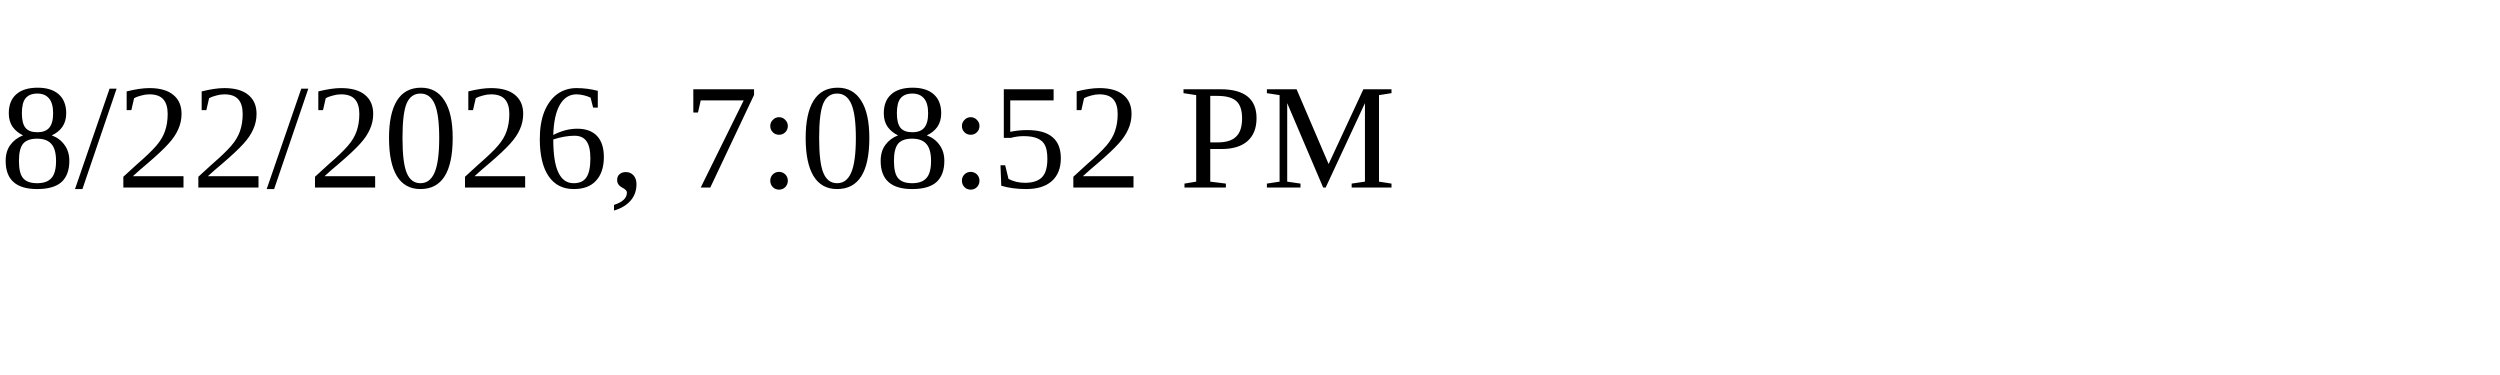
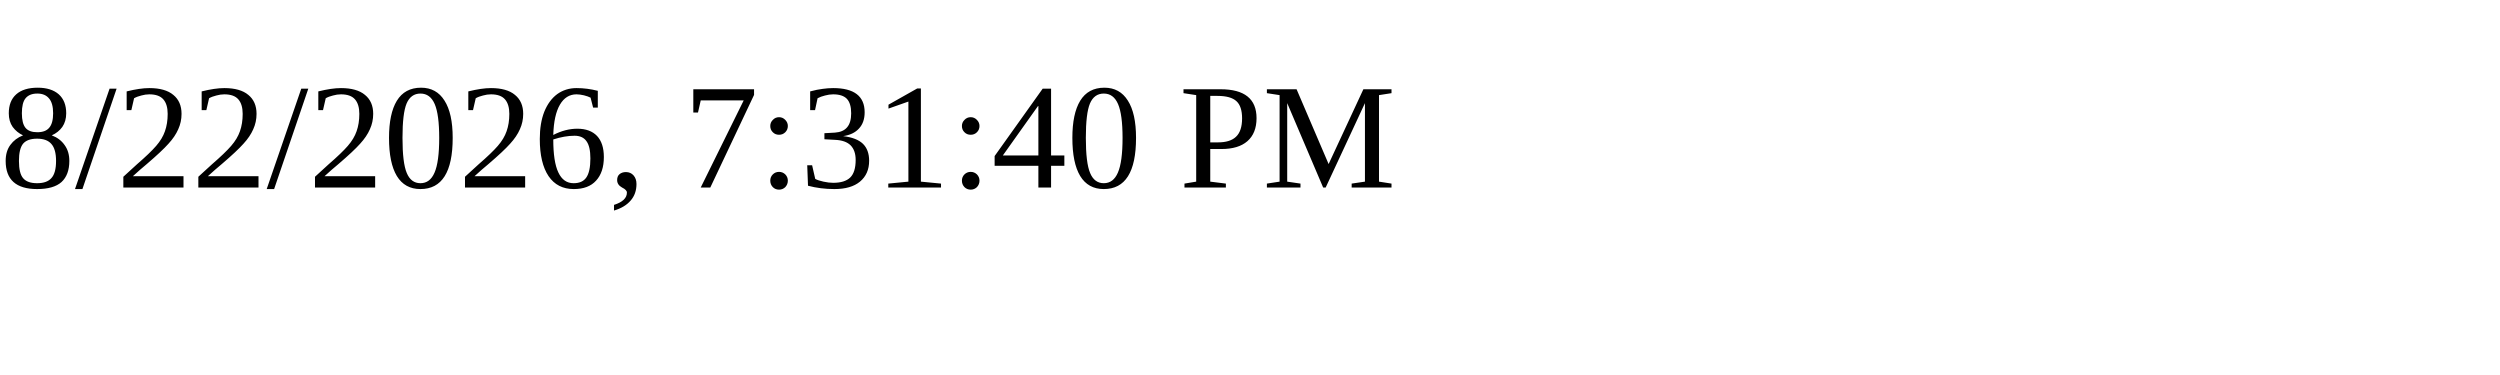
<svg xmlns="http://www.w3.org/2000/svg" height="30" width="200">
-   <text x="0" y="15">8/22/2026, 7:08:52 PM</text>
+   <text x="0" y="15">8/22/2026, 7:31:40 PM</text>
</svg>
